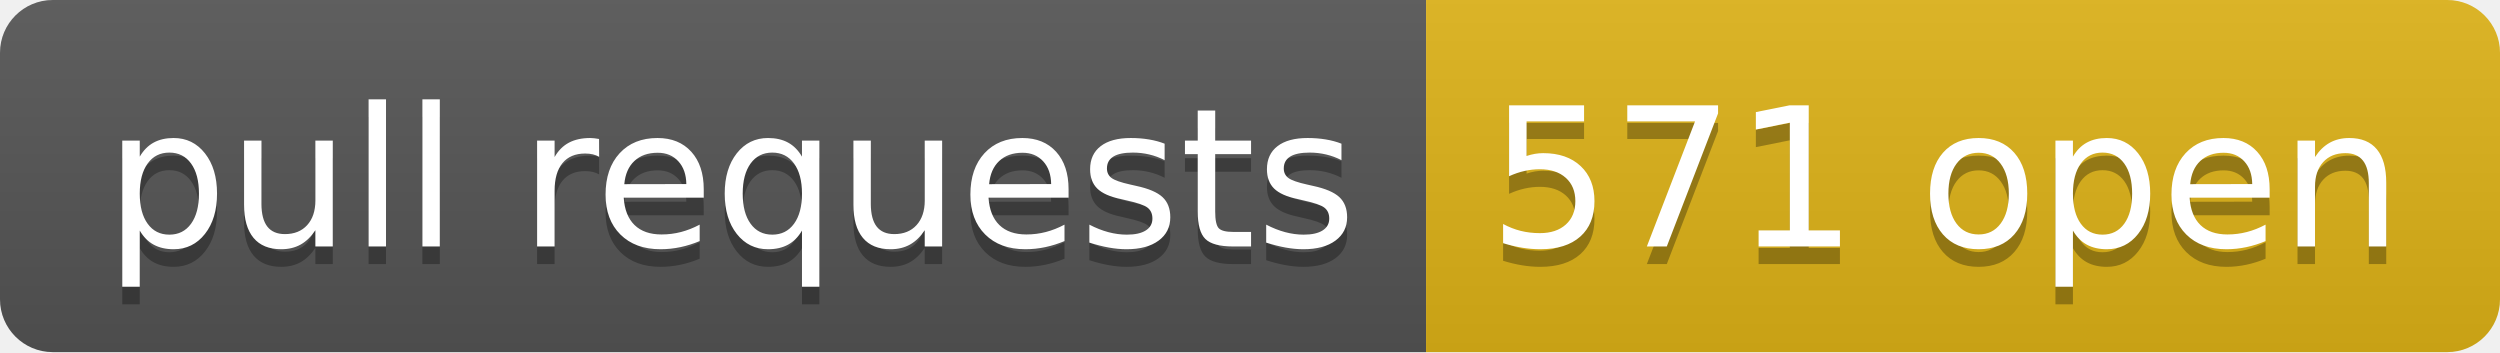
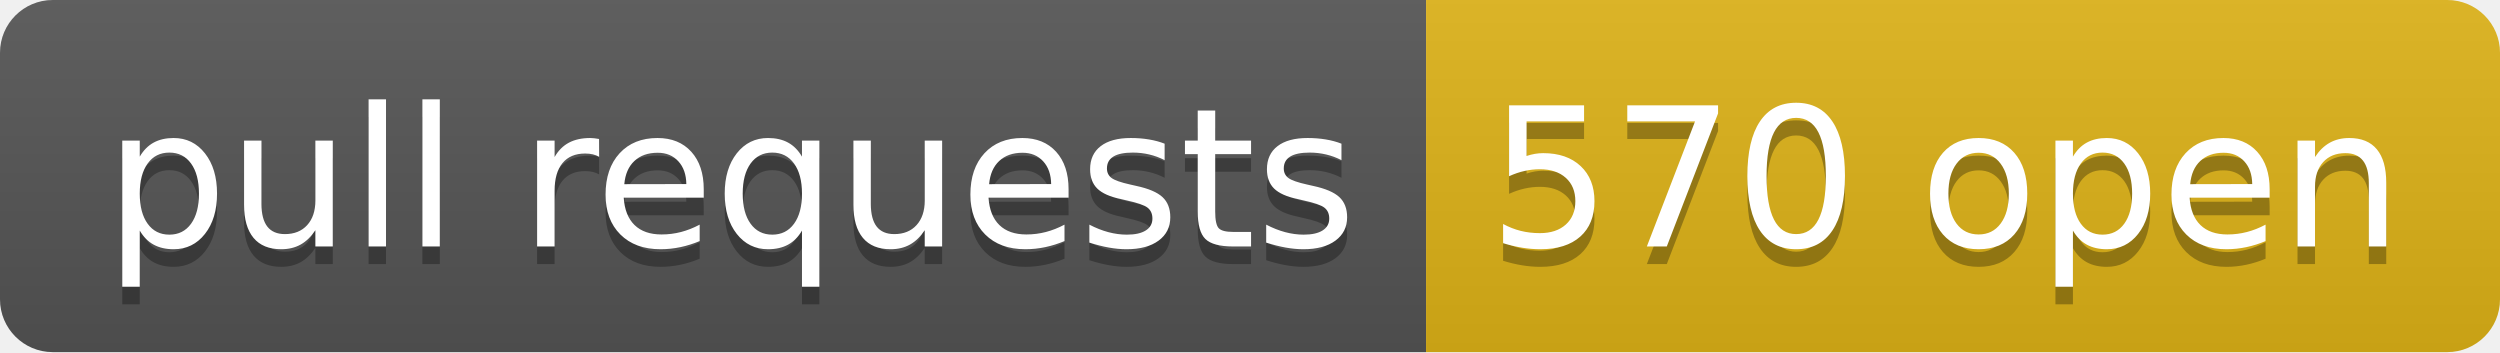
- <svg xmlns="http://www.w3.org/2000/svg" width="142" height="20" role="img" aria-label="pull requests: 571 open">
+ <svg xmlns="http://www.w3.org/2000/svg" width="142" height="20" role="img" aria-label="pull requests: 570 open">
  <linearGradient id="s" x2="0" y2="100%">
    <stop offset="0" stop-color="#bbb" stop-opacity=".1" />
    <stop offset="1" stop-opacity=".1" />
  </linearGradient>
  <clipPath id="r">
    <rect width="142" height="20" rx="3" fill="#fff" />
  </clipPath>
  <g clip-path="url(#r)">
    <rect width="81" height="20" fill="#555" />
    <rect x="81" width="61" height="20" fill="#dfb317" />
    <rect width="142" height="20" fill="url(#s)" />
  </g>
  <g fill="#fff" text-anchor="middle" font-family="Verdana,Geneva,DejaVu Sans,sans-serif" text-rendering="geometricPrecision" font-size="110">
    <text aria-hidden="true" x="415" y="150" fill="#010101" fill-opacity=".3" transform="scale(.1)" textLength="710">pull requests</text>
    <text x="415" y="140" transform="scale(.1)" fill="#fff" textLength="710">pull requests</text>
-     <text aria-hidden="true" x="1105" y="150" fill="#010101" fill-opacity=".3" transform="scale(.1)" textLength="510">571 open</text>
-     <text x="1105" y="140" transform="scale(.1)" fill="#fff" textLength="510">571 open</text>
+     <text aria-hidden="true" x="1105" y="150" fill="#010101" fill-opacity=".3" transform="scale(.1)" textLength="510">570 open</text>
+     <text x="1105" y="140" transform="scale(.1)" fill="#fff" textLength="510">570 open</text>
  </g>
</svg>
